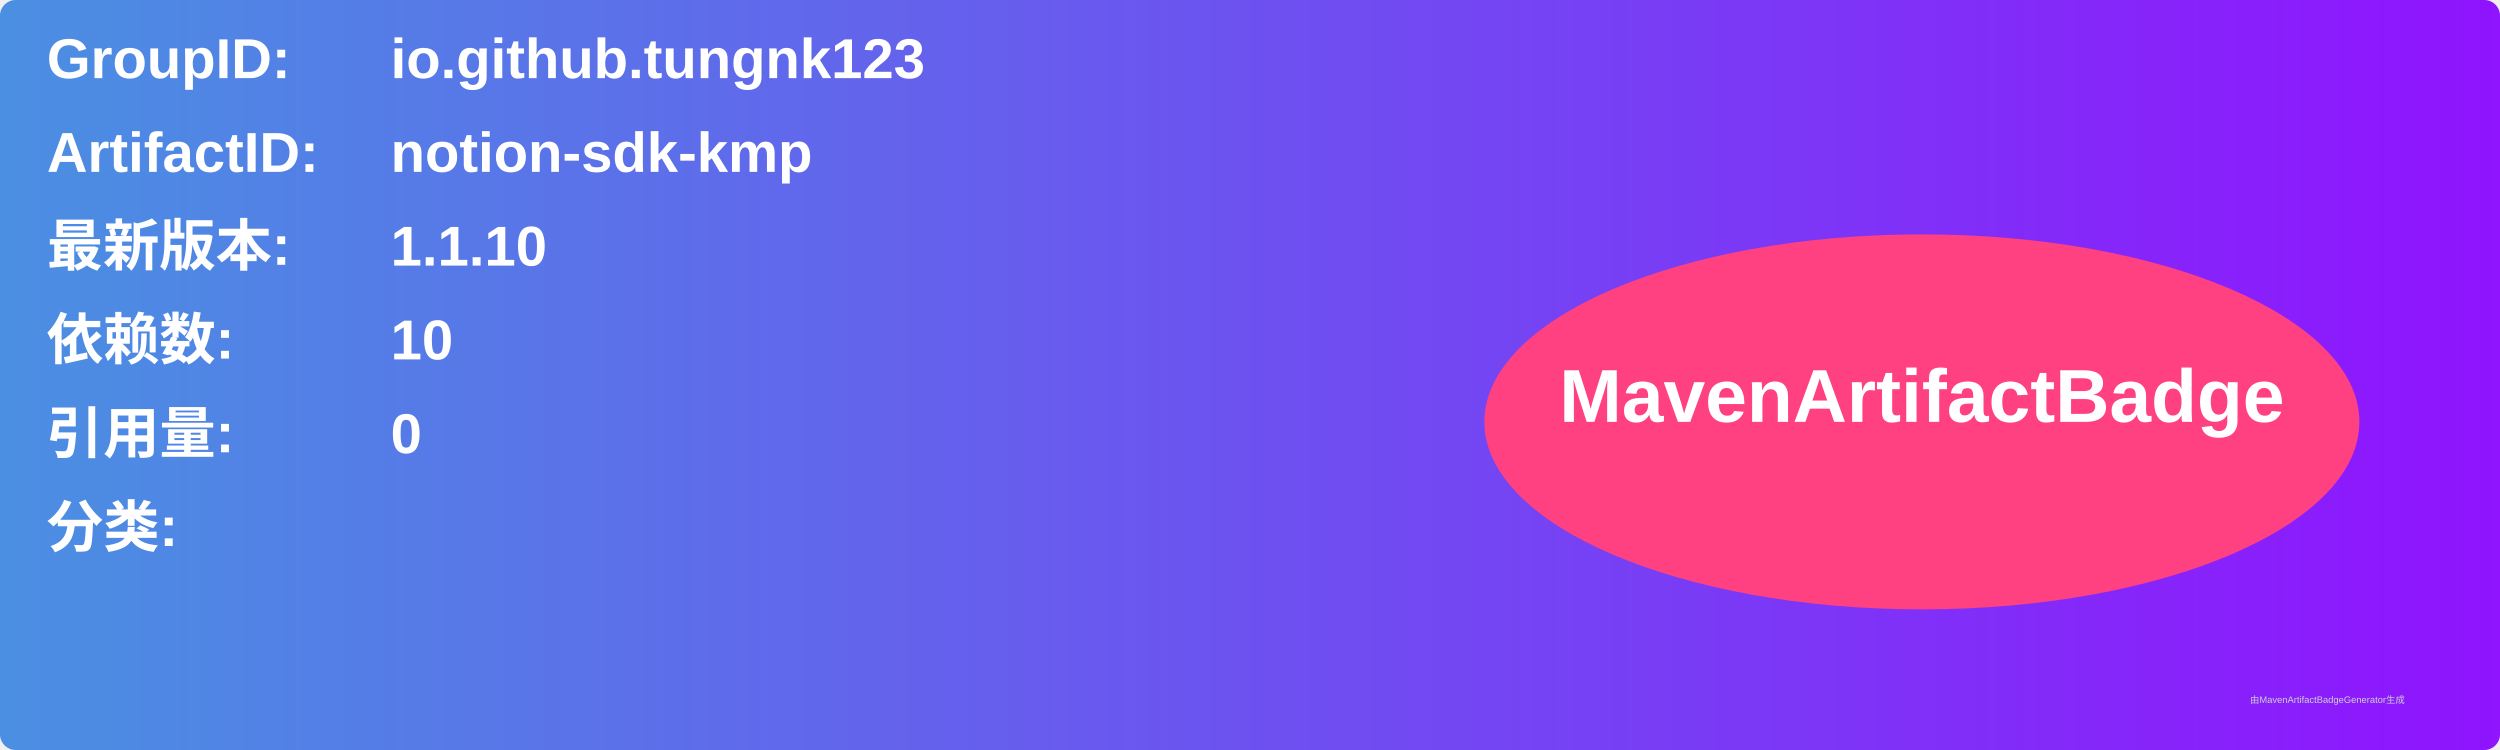
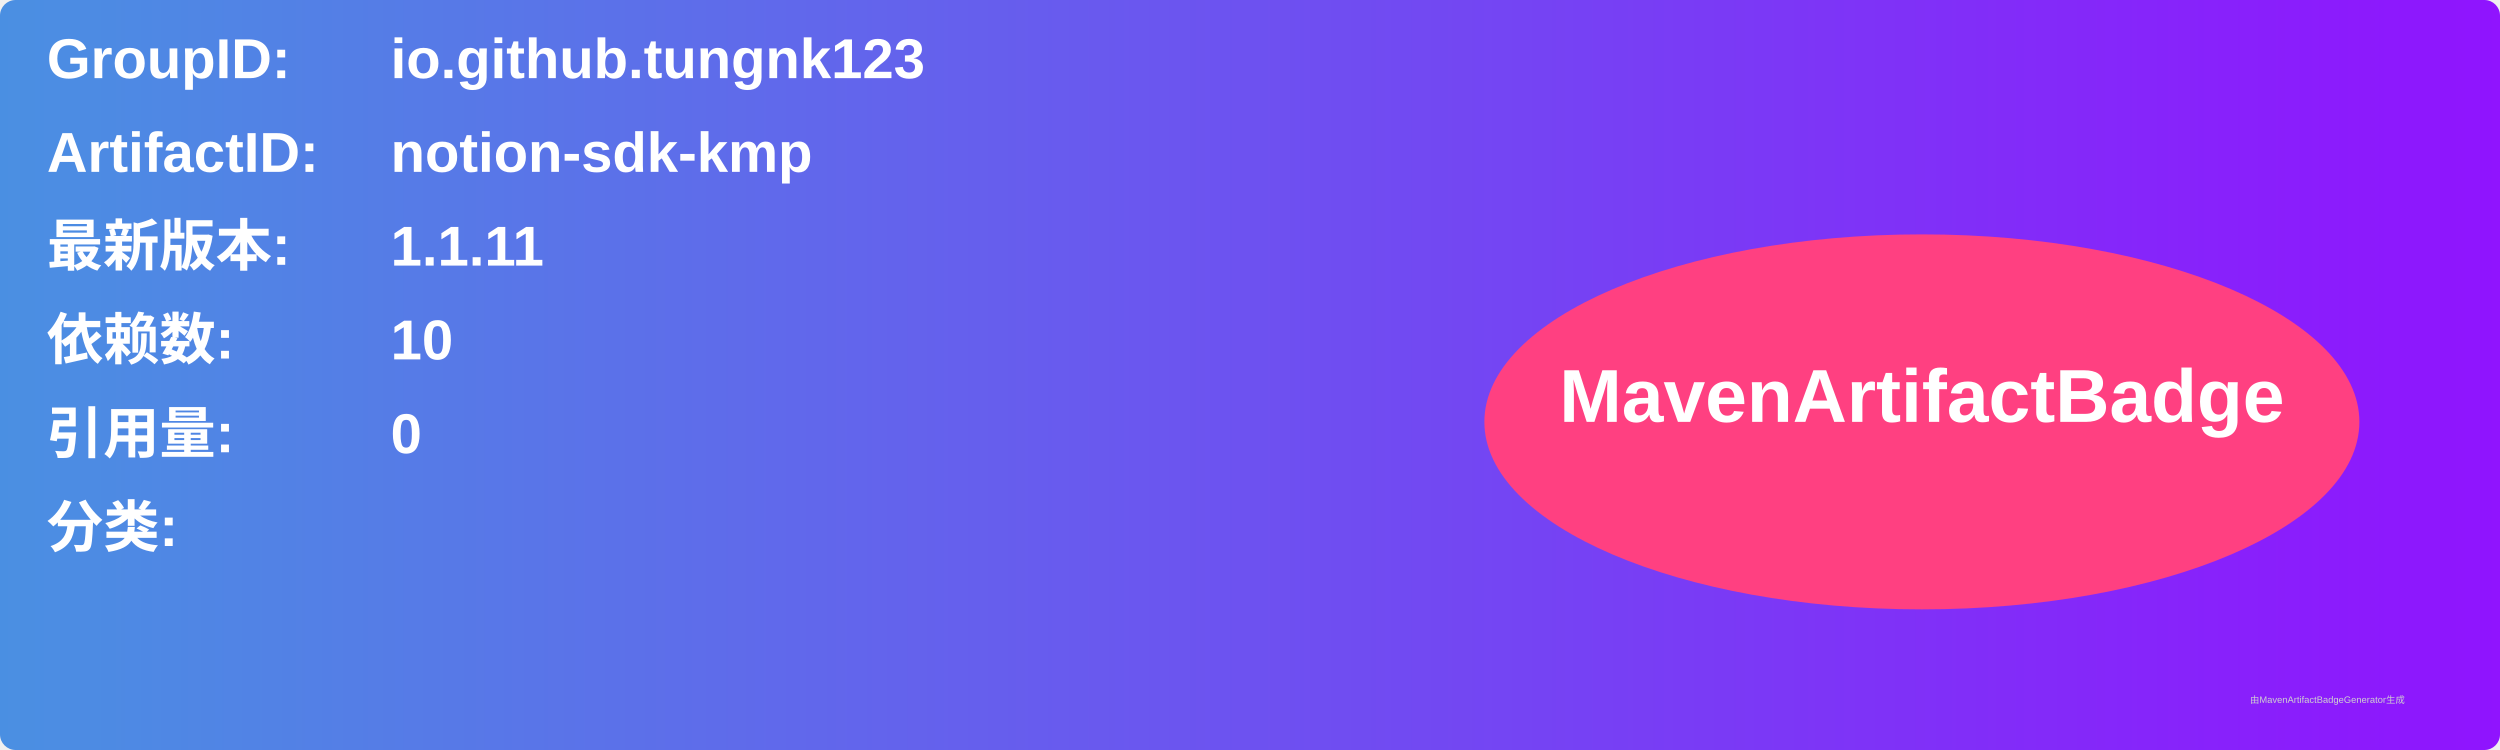
<svg xmlns="http://www.w3.org/2000/svg" width="800" height="240" viewBox="0 0 800 240">
  <linearGradient id="grad" x1="0%" y1="0%" x2="100%" y2="0%">
    <stop offset="0%" stop-color="#4a90e2" />
    <stop offset="100%" stop-color="#9013fe" />
  </linearGradient>
  <rect width="100%" height="100%" rx="5" ry="5" fill="url(#grad)" />
  <g transform="translate(15, 15)">
    <text x="0" y="10" font-family="Arial" font-size="18" fill="white" font-weight="bold" width="260">GroupID:</text>
    <text x="110" y="10" font-family="Arial" font-size="18" fill="white" font-weight="bold" width="460">io.github.tungnk123</text>
    <text x="0" y="40" font-family="Arial" font-size="18" fill="white" font-weight="bold" width="260">ArtifactID:</text>
    <text x="110" y="40" font-family="Arial" font-size="18" fill="white" font-weight="bold" width="460">notion-sdk-kmp</text>
    <text x="0" y="70" font-family="Arial" font-size="18" fill="white" font-weight="bold">最新版本:</text>
    <text x="110" y="70" font-family="Arial" font-size="18" fill="white" font-weight="bold">
-       <tspan font-weight="bold">1.1.10</tspan>
+       <tspan font-weight="bold">1.1.11</tspan>
    </text>
    <text x="0" y="100" font-family="Arial" font-size="18" fill="white" font-weight="bold">依赖数: </text>
    <text x="110" y="100" font-family="Arial" font-size="18" fill="white">
      <tspan font-weight="bold">10</tspan>
    </text>
    <text x="0" y="130" font-family="Arial" font-size="18" fill="white" font-weight="bold">引用量: </text>
    <text x="110" y="130" font-family="Arial" font-size="18" fill="white">
      <tspan font-weight="bold">0</tspan>
    </text>
    <text x="0" y="160" font-family="Arial" font-size="18" fill="white" font-weight="bold">分类:</text>
    <text x="10" y="190" font-family="Arial" font-size="10" fill="white">
      <tspan font-weight="bold" />
    </text>
    <ellipse cx="600" cy="120" rx="140" ry="60" fill="#ff4081" />
    <text x="600" y="120" text-anchor="middle" font-family="Arial" font-size="24" fill="white" font-weight="bold">MavenArtifactBadge</text>
  </g>
  <text x="720" y="225" font-family="Arial" font-size="3" fill="#d0d0d0">由MavenArtifactBadgeGenerator生成</text>
</svg>
